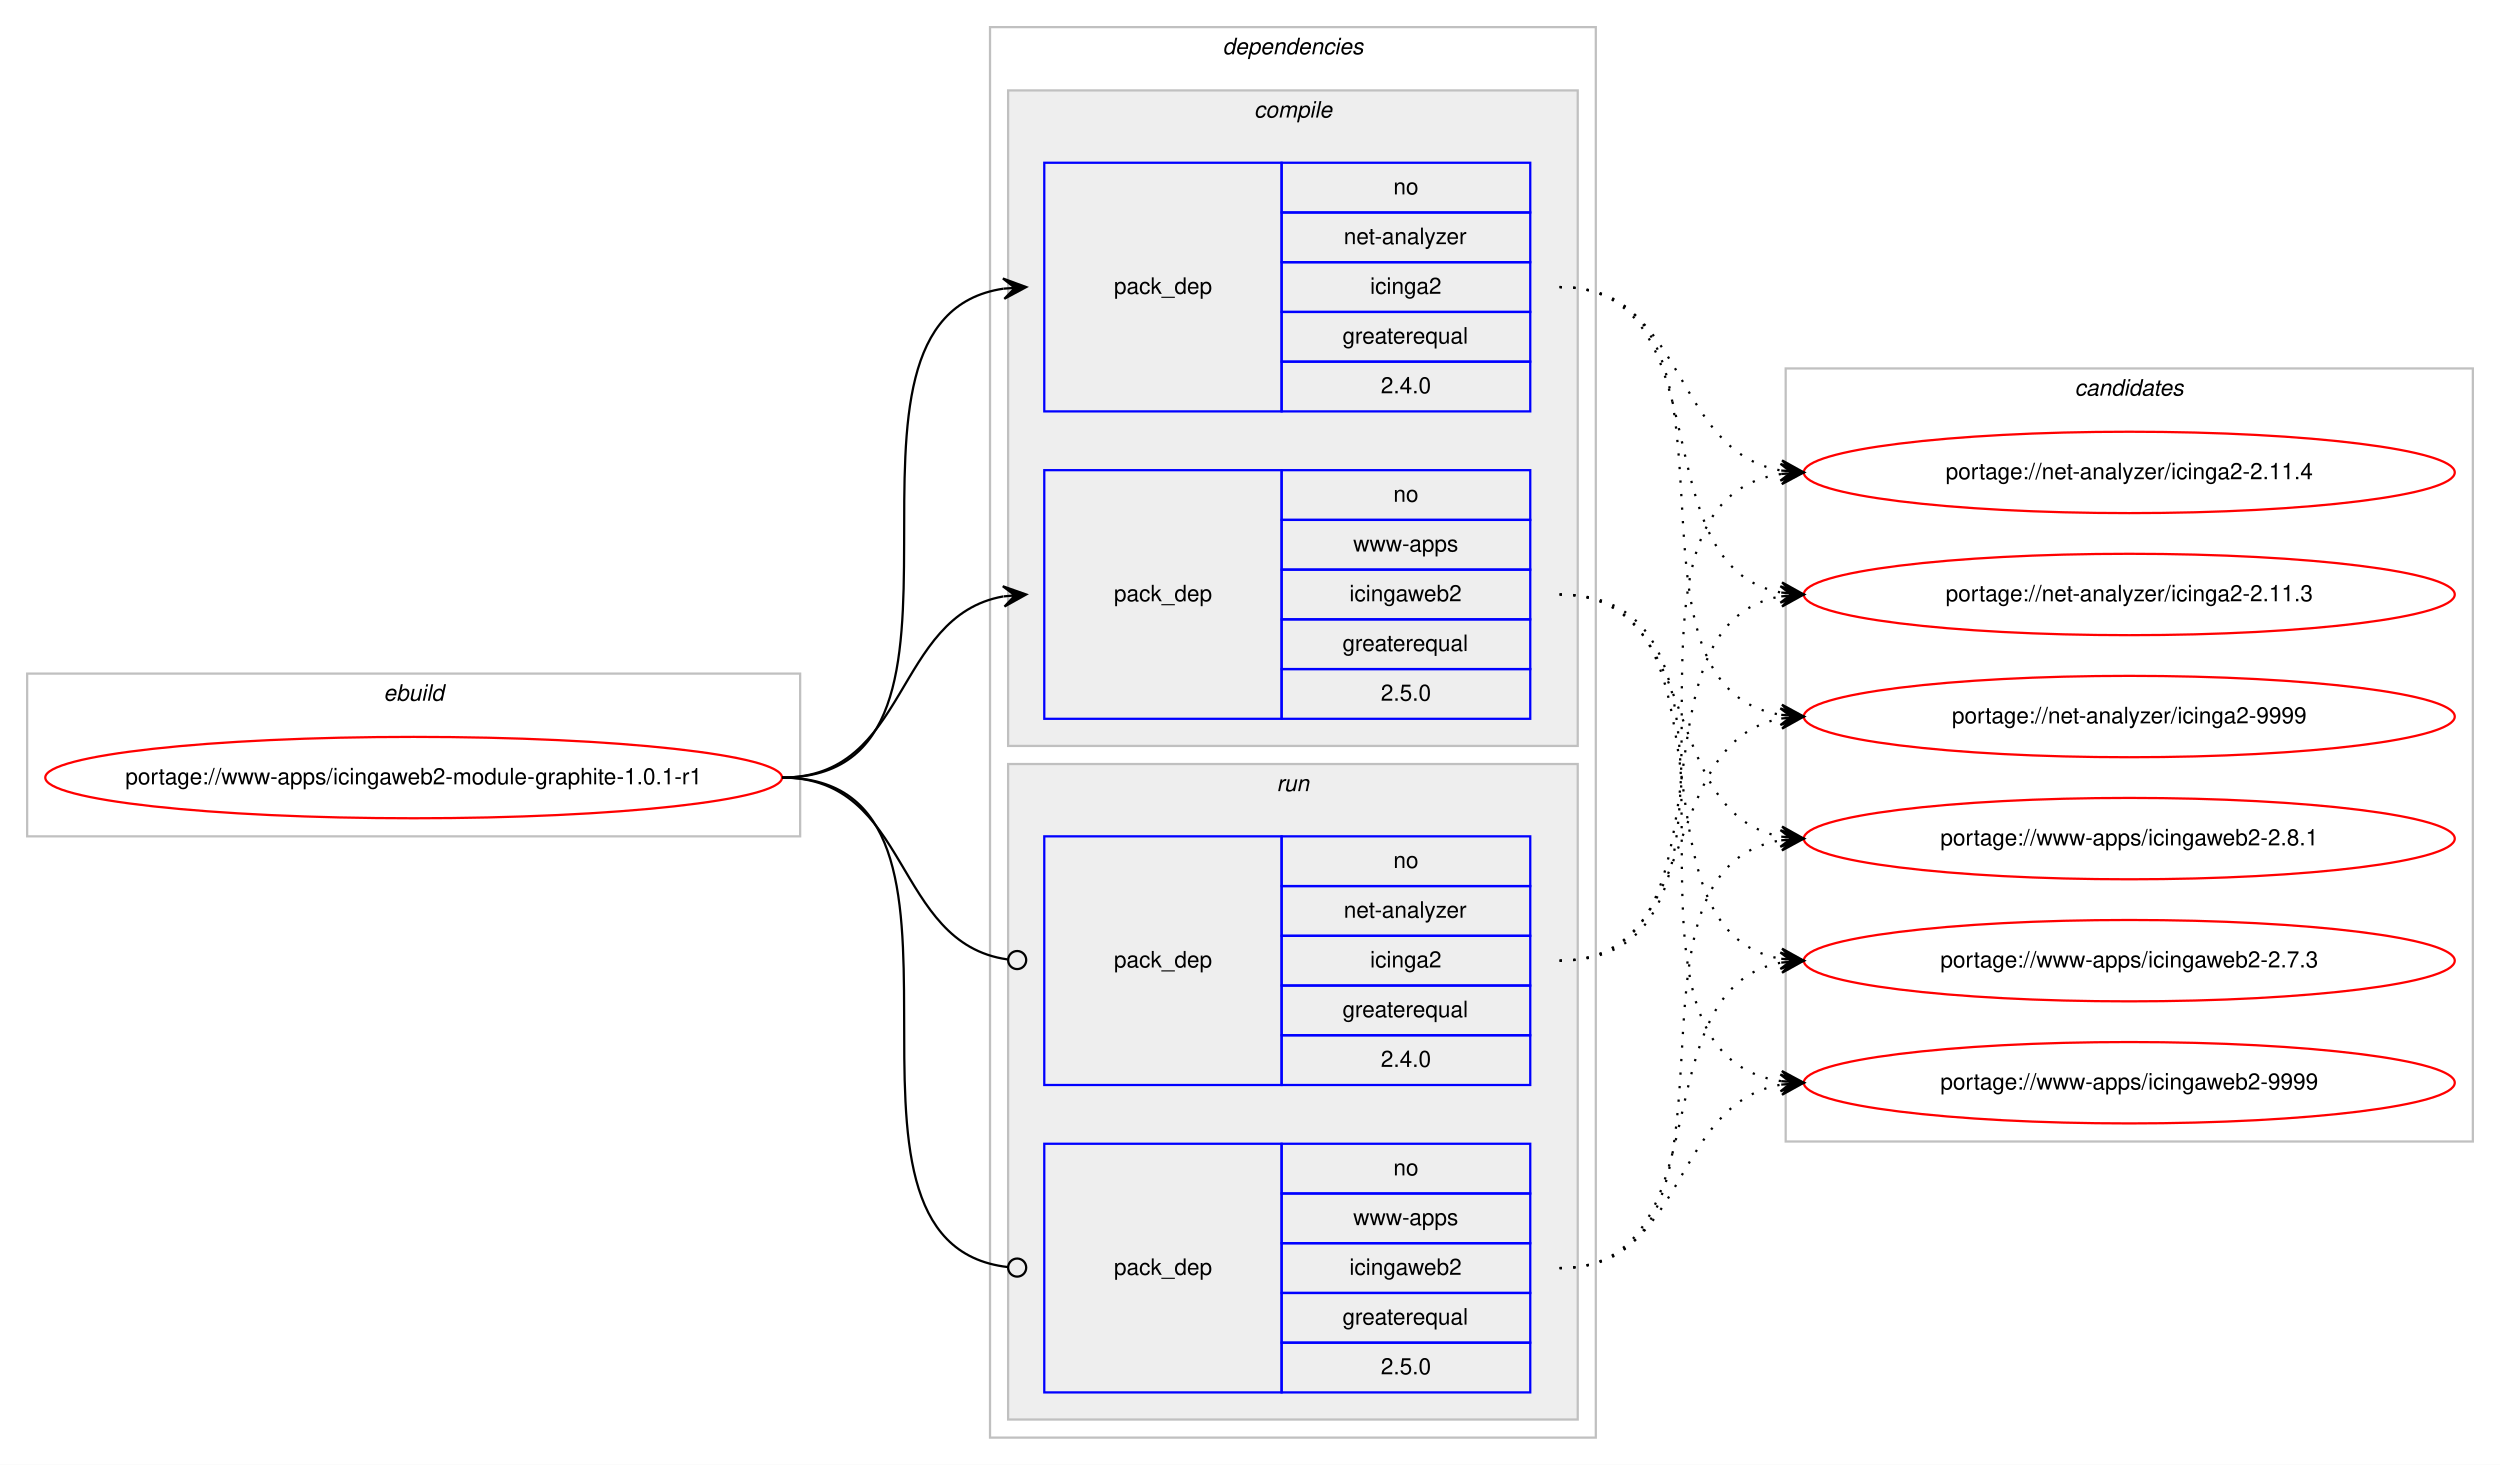
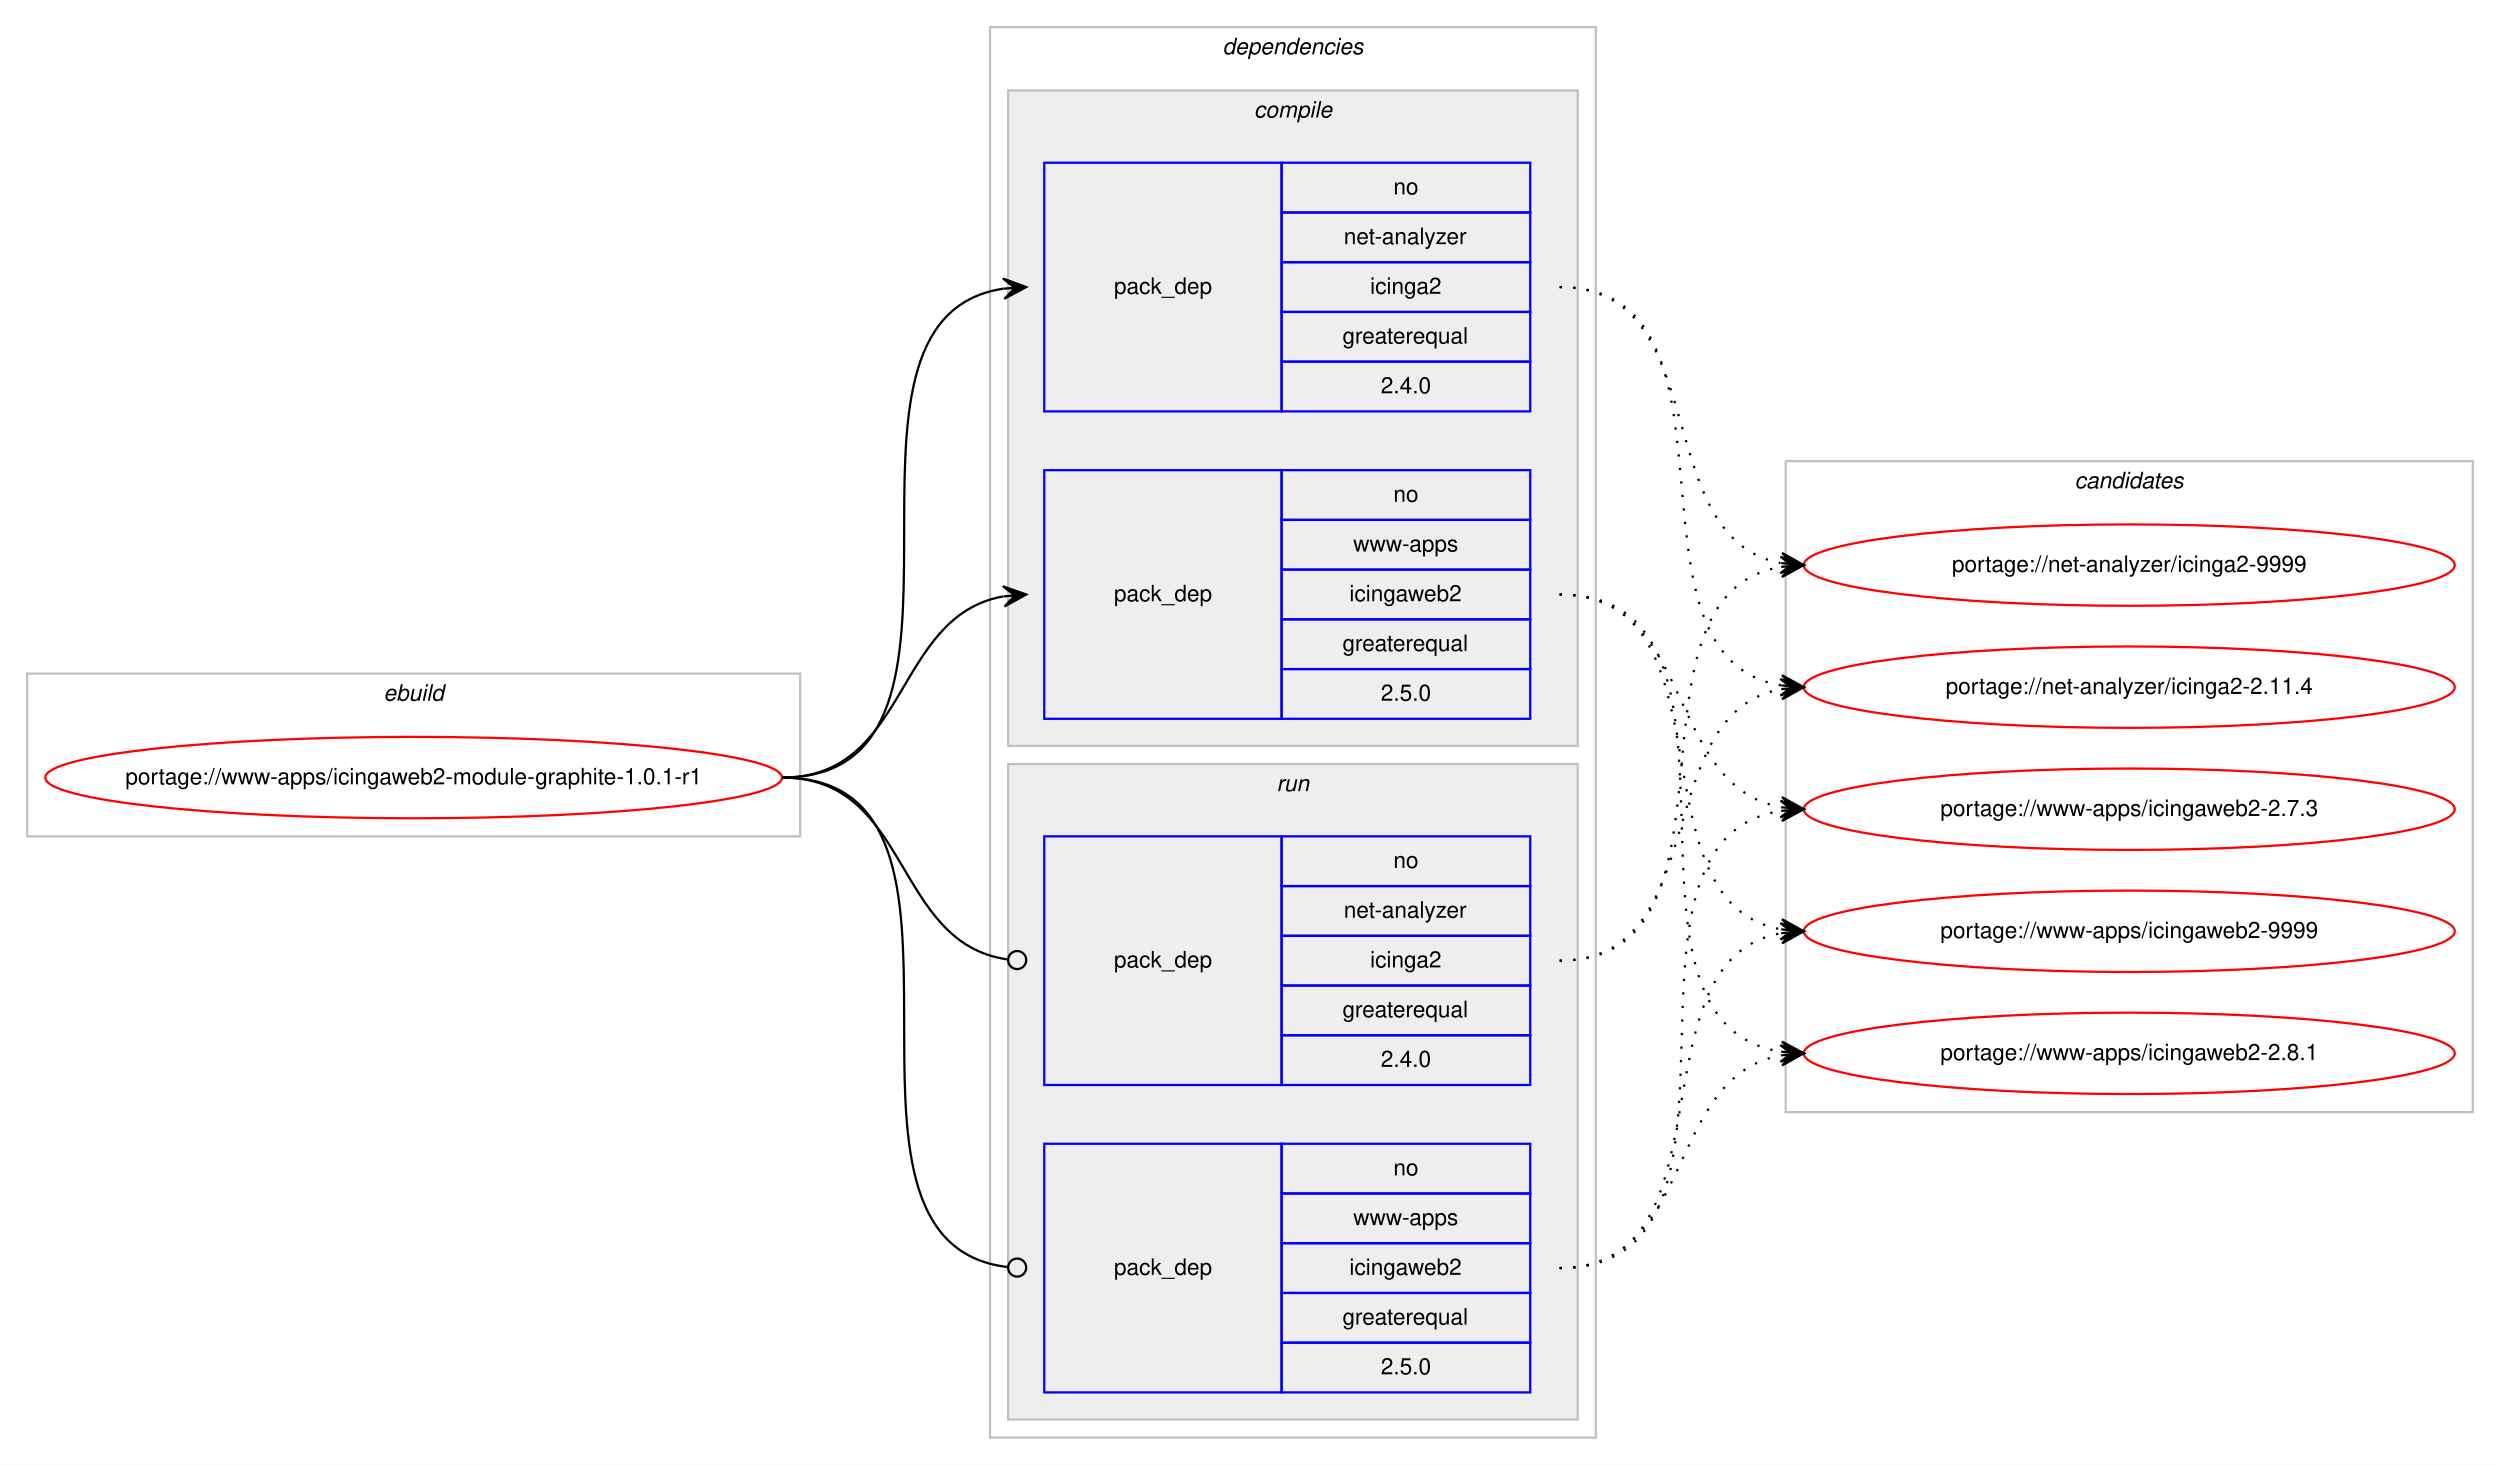
<svg xmlns="http://www.w3.org/2000/svg" xmlns:xlink="http://www.w3.org/1999/xlink" width="1106pt" height="648pt" viewBox="0.00 0.00 1105.97 648.00">
  <g id="graph0" class="graph" transform="scale(1 1) rotate(0) translate(4 644)">
    <polygon fill="#ffffff" stroke="transparent" points="-4,4 -4,-644 1101.971,-644 1101.971,4 -4,4" />
    <g id="clust1" class="cluster">
      <polygon fill="none" stroke="#c0c0c0" points="8,-274 8,-346 349.971,-346 349.971,-274 8,-274" />
      <text text-anchor="start" x="165.648" y="-334" font-family="Helvetica,sans-Serif" font-style="italic" font-size="10.00" fill="#000000">ebuild</text>
    </g>
    <g id="clust2" class="cluster">
      <polygon fill="none" stroke="#c0c0c0" points="433.971,-8 433.971,-632 701.971,-632 701.971,-8 433.971,-8" />
      <text text-anchor="start" x="536.846" y="-620" font-family="Helvetica,sans-Serif" font-style="italic" font-size="10.00" fill="#000000">dependencies</text>
    </g>
    <g id="clust3" class="cluster">
      <polygon fill="#eeeeee" stroke="#c0c0c0" points="441.971,-314 441.971,-604 693.971,-604 693.971,-314 441.971,-314" />
      <text text-anchor="start" x="550.749" y="-592" font-family="Helvetica,sans-Serif" font-style="italic" font-size="10.00" fill="#000000">compile</text>
    </g>
    <g id="clust7" class="cluster">
      <polygon fill="#eeeeee" stroke="#c0c0c0" points="441.971,-16 441.971,-306 693.971,-306 693.971,-16 441.971,-16" />
      <text text-anchor="start" x="560.747" y="-294" font-family="Helvetica,sans-Serif" font-style="italic" font-size="10.00" fill="#000000">run</text>
    </g>
    <g id="clust10" class="cluster">
-       <polygon fill="none" stroke="#c0c0c0" points="785.971,-139 785.971,-481 1089.971,-481 1089.971,-139 785.971,-139" />
-       <text text-anchor="start" x="913.795" y="-469" font-family="Helvetica,sans-Serif" font-style="italic" font-size="10.00" fill="#000000">candidates</text>
+       <polygon fill="none" stroke="#c0c0c0" points="785.971,-152 785.971,-440 1089.971,-440 1089.971,-152 785.971,-152" />
+       <text text-anchor="start" x="913.795" y="-428" font-family="Helvetica,sans-Serif" font-style="italic" font-size="10.00" fill="#000000">candidates</text>
    </g>
    <g id="node1" class="node">
      <g id="a_node1">
        <a xlink:href="../www-apps/icingaweb2-module-graphite-1.0.1-r1.svg" xlink:title="portage://www-apps/icingaweb2-module-graphite-1.0.1-r1">
          <ellipse fill="none" stroke="#ff0000" cx="178.985" cy="-300" rx="162.971" ry="18" />
          <text text-anchor="middle" x="178.985" y="-297" font-family="Helvetica,sans-Serif" font-size="10.00" fill="#000000">portage://www-apps/icingaweb2-module-graphite-1.0.1-r1</text>
        </a>
      </g>
    </g>
    <g id="node2" class="node">
      <polygon fill="none" stroke="#0000ff" points="457.971,-462 457.971,-572 562.971,-572 562.971,-462 457.971,-462" />
      <text text-anchor="start" x="488.794" y="-514" font-family="Helvetica,sans-Serif" font-size="10.00" fill="#000000">pack_dep</text>
      <polygon fill="none" stroke="#0000ff" points="562.971,-550 562.971,-572 672.971,-572 672.971,-550 562.971,-550" />
      <text text-anchor="start" x="612.412" y="-558" font-family="Helvetica,sans-Serif" font-size="10.00" fill="#000000">no</text>
      <polygon fill="none" stroke="#0000ff" points="562.971,-528 562.971,-550 672.971,-550 672.971,-528 562.971,-528" />
      <text text-anchor="start" x="590.466" y="-536" font-family="Helvetica,sans-Serif" font-size="10.00" fill="#000000">net-analyzer</text>
      <polygon fill="none" stroke="#0000ff" points="562.971,-506 562.971,-528 672.971,-528 672.971,-506 562.971,-506" />
      <text text-anchor="start" x="602.134" y="-514" font-family="Helvetica,sans-Serif" font-size="10.00" fill="#000000">icinga2</text>
      <polygon fill="none" stroke="#0000ff" points="562.971,-484 562.971,-506 672.971,-506 672.971,-484 562.971,-484" />
      <text text-anchor="start" x="589.907" y="-492" font-family="Helvetica,sans-Serif" font-size="10.00" fill="#000000">greaterequal</text>
      <polygon fill="none" stroke="#0000ff" points="562.971,-462 562.971,-484 672.971,-484 672.971,-462 562.971,-462" />
      <text text-anchor="start" x="606.853" y="-470" font-family="Helvetica,sans-Serif" font-size="10.00" fill="#000000">2.4.0</text>
    </g>
    <g id="edge1" class="edge">
      <path fill="none" stroke="#000000" d="M341.985,-300C446.135,-300 349.144,-502.829 439.936,-516.298" />
      <polygon fill="#000000" stroke="#000000" points="449.971,-517 439.681,-520.791 444.983,-516.651 439.995,-516.302 439.995,-516.302 439.995,-516.302 444.983,-516.651 440.309,-511.813 449.971,-517 449.971,-517" />
    </g>
    <g id="node3" class="node">
      <polygon fill="none" stroke="#0000ff" points="457.971,-326 457.971,-436 562.971,-436 562.971,-326 457.971,-326" />
      <text text-anchor="start" x="488.794" y="-378" font-family="Helvetica,sans-Serif" font-size="10.00" fill="#000000">pack_dep</text>
      <polygon fill="none" stroke="#0000ff" points="562.971,-414 562.971,-436 672.971,-436 672.971,-414 562.971,-414" />
      <text text-anchor="start" x="612.412" y="-422" font-family="Helvetica,sans-Serif" font-size="10.00" fill="#000000">no</text>
      <polygon fill="none" stroke="#0000ff" points="562.971,-392 562.971,-414 672.971,-414 672.971,-392 562.971,-392" />
      <text text-anchor="start" x="594.639" y="-400" font-family="Helvetica,sans-Serif" font-size="10.00" fill="#000000">www-apps</text>
      <polygon fill="none" stroke="#0000ff" points="562.971,-370 562.971,-392 672.971,-392 672.971,-370 562.971,-370" />
      <text text-anchor="start" x="592.965" y="-378" font-family="Helvetica,sans-Serif" font-size="10.00" fill="#000000">icingaweb2</text>
      <polygon fill="none" stroke="#0000ff" points="562.971,-348 562.971,-370 672.971,-370 672.971,-348 562.971,-348" />
      <text text-anchor="start" x="589.907" y="-356" font-family="Helvetica,sans-Serif" font-size="10.00" fill="#000000">greaterequal</text>
      <polygon fill="none" stroke="#0000ff" points="562.971,-326 562.971,-348 672.971,-348 672.971,-326 562.971,-326" />
      <text text-anchor="start" x="606.853" y="-334" font-family="Helvetica,sans-Serif" font-size="10.00" fill="#000000">2.5.0</text>
    </g>
    <g id="edge2" class="edge">
      <path fill="none" stroke="#000000" d="M341.985,-300C398.348,-300 391.166,-371.488 439.833,-380.145" />
      <polygon fill="#000000" stroke="#000000" points="449.971,-381 439.628,-384.644 444.988,-380.58 440.006,-380.16 440.006,-380.16 440.006,-380.16 444.988,-380.58 440.384,-375.676 449.971,-381 449.971,-381" />
    </g>
    <g id="node4" class="node">
      <polygon fill="none" stroke="#0000ff" points="457.971,-164 457.971,-274 562.971,-274 562.971,-164 457.971,-164" />
      <text text-anchor="start" x="488.794" y="-216" font-family="Helvetica,sans-Serif" font-size="10.00" fill="#000000">pack_dep</text>
      <polygon fill="none" stroke="#0000ff" points="562.971,-252 562.971,-274 672.971,-274 672.971,-252 562.971,-252" />
      <text text-anchor="start" x="612.412" y="-260" font-family="Helvetica,sans-Serif" font-size="10.00" fill="#000000">no</text>
      <polygon fill="none" stroke="#0000ff" points="562.971,-230 562.971,-252 672.971,-252 672.971,-230 562.971,-230" />
      <text text-anchor="start" x="590.466" y="-238" font-family="Helvetica,sans-Serif" font-size="10.00" fill="#000000">net-analyzer</text>
      <polygon fill="none" stroke="#0000ff" points="562.971,-208 562.971,-230 672.971,-230 672.971,-208 562.971,-208" />
      <text text-anchor="start" x="602.134" y="-216" font-family="Helvetica,sans-Serif" font-size="10.00" fill="#000000">icinga2</text>
      <polygon fill="none" stroke="#0000ff" points="562.971,-186 562.971,-208 672.971,-208 672.971,-186 562.971,-186" />
      <text text-anchor="start" x="589.907" y="-194" font-family="Helvetica,sans-Serif" font-size="10.00" fill="#000000">greaterequal</text>
      <polygon fill="none" stroke="#0000ff" points="562.971,-164 562.971,-186 672.971,-186 672.971,-164 562.971,-164" />
      <text text-anchor="start" x="606.853" y="-172" font-family="Helvetica,sans-Serif" font-size="10.00" fill="#000000">2.4.0</text>
    </g>
    <g id="edge3" class="edge">
      <path fill="none" stroke="#000000" d="M341.985,-300C399.051,-300 390.977,-226.717 441.681,-219.56" />
      <ellipse fill="none" stroke="#000000" cx="445.98" cy="-219.27" rx="4" ry="4" />
    </g>
    <g id="node5" class="node">
      <polygon fill="none" stroke="#0000ff" points="457.971,-28 457.971,-138 562.971,-138 562.971,-28 457.971,-28" />
      <text text-anchor="start" x="488.794" y="-80" font-family="Helvetica,sans-Serif" font-size="10.00" fill="#000000">pack_dep</text>
      <polygon fill="none" stroke="#0000ff" points="562.971,-116 562.971,-138 672.971,-138 672.971,-116 562.971,-116" />
      <text text-anchor="start" x="612.412" y="-124" font-family="Helvetica,sans-Serif" font-size="10.00" fill="#000000">no</text>
      <polygon fill="none" stroke="#0000ff" points="562.971,-94 562.971,-116 672.971,-116 672.971,-94 562.971,-94" />
      <text text-anchor="start" x="594.639" y="-102" font-family="Helvetica,sans-Serif" font-size="10.00" fill="#000000">www-apps</text>
      <polygon fill="none" stroke="#0000ff" points="562.971,-72 562.971,-94 672.971,-94 672.971,-72 562.971,-72" />
      <text text-anchor="start" x="592.965" y="-80" font-family="Helvetica,sans-Serif" font-size="10.00" fill="#000000">icingaweb2</text>
      <polygon fill="none" stroke="#0000ff" points="562.971,-50 562.971,-72 672.971,-72 672.971,-50 562.971,-50" />
      <text text-anchor="start" x="589.907" y="-58" font-family="Helvetica,sans-Serif" font-size="10.00" fill="#000000">greaterequal</text>
      <polygon fill="none" stroke="#0000ff" points="562.971,-28 562.971,-50 672.971,-50 672.971,-28 562.971,-28" />
      <text text-anchor="start" x="606.853" y="-36" font-family="Helvetica,sans-Serif" font-size="10.00" fill="#000000">2.5.0</text>
    </g>
    <g id="edge4" class="edge">
      <path fill="none" stroke="#000000" d="M341.985,-300C446.871,-300 347.762,-94.293 441.89,-83.445" />
      <ellipse fill="none" stroke="#000000" cx="445.977" cy="-83.22" rx="4" ry="4" />
    </g>
    <g id="node6" class="node">
      <g id="a_node6">
        <a xlink:href="../net-analyzer/icinga2-9999.svg" xlink:title="portage://net-analyzer/icinga2-9999">
-           <ellipse fill="none" stroke="#ff0000" cx="937.971" cy="-327" rx="144" ry="18" />
-           <text text-anchor="middle" x="937.971" y="-324" font-family="Helvetica,sans-Serif" font-size="10.00" fill="#000000">portage://net-analyzer/icinga2-9999</text>
+           <ellipse fill="none" stroke="#ff0000" cx="937.971" cy="-394" rx="144" ry="18" />
+           <text text-anchor="middle" x="937.971" y="-391" font-family="Helvetica,sans-Serif" font-size="10.00" fill="#000000">portage://net-analyzer/icinga2-9999</text>
        </a>
      </g>
    </g>
    <g id="edge5" class="edge">
-       <path fill="none" stroke="#000000" stroke-dasharray="1,5" d="M685.971,-517C779.5,-517 702.988,-340.84 783.896,-327.765" />
-       <polygon fill="#000000" stroke="#000000" points="793.971,-327 784.341,-332.245 788.985,-327.379 784,-327.758 784,-327.758 784,-327.758 788.985,-327.379 783.659,-323.271 793.971,-327 793.971,-327" />
+       <path fill="none" stroke="#000000" stroke-dasharray="1,5" d="M685.971,-517C755.026,-517 724.746,-406.175 783.712,-394.919" />
+       <polygon fill="#000000" stroke="#000000" points="793.971,-394 784.412,-399.375 788.991,-394.446 784.011,-394.893 784.011,-394.893 784.011,-394.893 788.991,-394.446 783.609,-390.411 793.971,-394 793.971,-394" />
    </g>
    <g id="node7" class="node">
      <g id="a_node7">
        <a xlink:href="../net-analyzer/icinga2-2.11.4.svg" xlink:title="portage://net-analyzer/icinga2-2.11.4">
-           <ellipse fill="none" stroke="#ff0000" cx="937.971" cy="-435" rx="144" ry="18" />
-           <text text-anchor="middle" x="937.971" y="-432" font-family="Helvetica,sans-Serif" font-size="10.00" fill="#000000">portage://net-analyzer/icinga2-2.11.4</text>
+           <ellipse fill="none" stroke="#ff0000" cx="937.971" cy="-340" rx="144" ry="18" />
+           <text text-anchor="middle" x="937.971" y="-337" font-family="Helvetica,sans-Serif" font-size="10.00" fill="#000000">portage://net-analyzer/icinga2-2.11.4</text>
        </a>
      </g>
    </g>
    <g id="edge6" class="edge">
-       <path fill="none" stroke="#000000" stroke-dasharray="1,5" d="M685.971,-517C742.59,-517 734.954,-444.629 783.792,-435.865" />
-       <polygon fill="#000000" stroke="#000000" points="793.971,-435 784.388,-440.331 788.989,-435.424 784.007,-435.847 784.007,-435.847 784.007,-435.847 788.989,-435.424 783.625,-431.363 793.971,-435 793.971,-435" />
+       <path fill="none" stroke="#000000" stroke-dasharray="1,5" d="M685.971,-517C774.525,-517 707.521,-353.558 783.923,-340.789" />
+       <polygon fill="#000000" stroke="#000000" points="793.971,-340 784.354,-345.269 788.986,-340.392 784.001,-340.783 784.001,-340.783 784.001,-340.783 788.986,-340.392 783.649,-336.297 793.971,-340 793.971,-340" />
    </g>
    <g id="node8" class="node">
      <g id="a_node8">
-         <a xlink:href="../net-analyzer/icinga2-2.11.3.svg" xlink:title="portage://net-analyzer/icinga2-2.11.3">
-           <ellipse fill="none" stroke="#ff0000" cx="937.971" cy="-381" rx="144" ry="18" />
-           <text text-anchor="middle" x="937.971" y="-378" font-family="Helvetica,sans-Serif" font-size="10.00" fill="#000000">portage://net-analyzer/icinga2-2.11.3</text>
+         <a xlink:href="../www-apps/icingaweb2-9999.svg" xlink:title="portage://www-apps/icingaweb2-9999">
+           <ellipse fill="none" stroke="#ff0000" cx="937.971" cy="-232" rx="144" ry="18" />
+           <text text-anchor="middle" x="937.971" y="-229" font-family="Helvetica,sans-Serif" font-size="10.00" fill="#000000">portage://www-apps/icingaweb2-9999</text>
        </a>
      </g>
    </g>
    <g id="edge7" class="edge">
-       <path fill="none" stroke="#000000" stroke-dasharray="1,5" d="M685.971,-517C759.538,-517 720.861,-393.451 783.906,-381.868" />
-       <polygon fill="#000000" stroke="#000000" points="793.971,-381 784.395,-386.343 788.989,-381.43 784.008,-381.86 784.008,-381.86 784.008,-381.86 788.989,-381.43 783.621,-377.376 793.971,-381 793.971,-381" />
+       <path fill="none" stroke="#000000" stroke-dasharray="1,5" d="M685.971,-381C764.085,-381 716.898,-245.086 783.755,-232.875" />
+       <polygon fill="#000000" stroke="#000000" points="793.971,-232 784.391,-237.337 788.989,-232.427 784.007,-232.853 784.007,-232.853 784.007,-232.853 788.989,-232.427 783.623,-228.37 793.971,-232 793.971,-232" />
    </g>
    <g id="node9" class="node">
      <g id="a_node9">
-         <a xlink:href="../www-apps/icingaweb2-9999.svg" xlink:title="portage://www-apps/icingaweb2-9999">
-           <ellipse fill="none" stroke="#ff0000" cx="937.971" cy="-165" rx="144" ry="18" />
-           <text text-anchor="middle" x="937.971" y="-162" font-family="Helvetica,sans-Serif" font-size="10.00" fill="#000000">portage://www-apps/icingaweb2-9999</text>
+         <a xlink:href="../www-apps/icingaweb2-2.8.1.svg" xlink:title="portage://www-apps/icingaweb2-2.8.1">
+           <ellipse fill="none" stroke="#ff0000" cx="937.971" cy="-178" rx="144" ry="18" />
+           <text text-anchor="middle" x="937.971" y="-175" font-family="Helvetica,sans-Serif" font-size="10.00" fill="#000000">portage://www-apps/icingaweb2-2.8.1</text>
        </a>
      </g>
    </g>
    <g id="edge8" class="edge">
-       <path fill="none" stroke="#000000" stroke-dasharray="1,5" d="M685.971,-381C789.738,-381 693.487,-179.106 783.972,-165.699" />
-       <polygon fill="#000000" stroke="#000000" points="793.971,-165 784.309,-170.186 788.983,-165.349 783.995,-165.697 783.995,-165.697 783.995,-165.697 788.983,-165.349 783.681,-161.208 793.971,-165 793.971,-165" />
+       <path fill="none" stroke="#000000" stroke-dasharray="1,5" d="M685.971,-381C784.574,-381 698.307,-192.023 783.911,-178.735" />
+       <polygon fill="#000000" stroke="#000000" points="793.971,-178 784.325,-183.217 788.984,-178.364 783.997,-178.729 783.997,-178.729 783.997,-178.729 788.984,-178.364 783.669,-174.241 793.971,-178 793.971,-178" />
    </g>
    <g id="node10" class="node">
      <g id="a_node10">
-         <a xlink:href="../www-apps/icingaweb2-2.8.1.svg" xlink:title="portage://www-apps/icingaweb2-2.8.1">
-           <ellipse fill="none" stroke="#ff0000" cx="937.971" cy="-273" rx="144" ry="18" />
-           <text text-anchor="middle" x="937.971" y="-270" font-family="Helvetica,sans-Serif" font-size="10.00" fill="#000000">portage://www-apps/icingaweb2-2.8.1</text>
+         <a xlink:href="../www-apps/icingaweb2-2.7.3.svg" xlink:title="portage://www-apps/icingaweb2-2.7.3">
+           <ellipse fill="none" stroke="#ff0000" cx="937.971" cy="-286" rx="144" ry="18" />
+           <text text-anchor="middle" x="937.971" y="-283" font-family="Helvetica,sans-Serif" font-size="10.00" fill="#000000">portage://www-apps/icingaweb2-2.7.3</text>
        </a>
      </g>
    </g>
    <g id="edge9" class="edge">
-       <path fill="none" stroke="#000000" stroke-dasharray="1,5" d="M685.971,-381C750.273,-381 728.751,-284.09 784.001,-273.869" />
-       <polygon fill="#000000" stroke="#000000" points="793.971,-273 784.4,-278.352 788.99,-273.434 784.009,-273.869 784.009,-273.869 784.009,-273.869 788.99,-273.434 783.618,-269.386 793.971,-273 793.971,-273" />
-     </g>
-     <g id="node11" class="node">
-       <g id="a_node11">
-         <a xlink:href="../www-apps/icingaweb2-2.7.3.svg" xlink:title="portage://www-apps/icingaweb2-2.7.3">
-           <ellipse fill="none" stroke="#ff0000" cx="937.971" cy="-219" rx="144" ry="18" />
-           <text text-anchor="middle" x="937.971" y="-216" font-family="Helvetica,sans-Serif" font-size="10.00" fill="#000000">portage://www-apps/icingaweb2-2.7.3</text>
-         </a>
-       </g>
+       <path fill="none" stroke="#000000" stroke-dasharray="1,5" d="M685.971,-381C746.277,-381 732.024,-296.457 783.884,-286.88" />
+       <polygon fill="#000000" stroke="#000000" points="793.971,-286 784.4,-291.352 788.99,-286.435 784.009,-286.869 784.009,-286.869 784.009,-286.869 788.99,-286.435 783.617,-282.386 793.971,-286 793.971,-286" />
    </g>
    <g id="edge10" class="edge">
-       <path fill="none" stroke="#000000" stroke-dasharray="1,5" d="M685.971,-381C768.786,-381 712.749,-232.623 783.632,-219.872" />
-       <polygon fill="#000000" stroke="#000000" points="793.971,-219 784.384,-224.324 788.989,-219.42 784.006,-219.84 784.006,-219.84 784.006,-219.84 788.989,-219.42 783.628,-215.356 793.971,-219 793.971,-219" />
+       <path fill="none" stroke="#000000" stroke-dasharray="1,5" d="M685.971,-219C773.797,-219 708.164,-380.595 784.001,-393.22" />
+       <polygon fill="#000000" stroke="#000000" points="793.971,-394 783.65,-397.706 788.986,-393.61 784.001,-393.22 784.001,-393.22 784.001,-393.22 788.986,-393.61 784.352,-388.733 793.971,-394 793.971,-394" />
    </g>
    <g id="edge11" class="edge">
-       <path fill="none" stroke="#000000" stroke-dasharray="1,5" d="M685.971,-219C750.273,-219 728.751,-315.91 784.001,-326.131" />
-       <polygon fill="#000000" stroke="#000000" points="793.971,-327 783.618,-330.614 788.99,-326.566 784.009,-326.131 784.009,-326.131 784.009,-326.131 788.99,-326.566 784.4,-321.648 793.971,-327 793.971,-327" />
+       <path fill="none" stroke="#000000" stroke-dasharray="1,5" d="M685.971,-219C754.394,-219 725.281,-328.023 783.798,-339.096" />
+       <polygon fill="#000000" stroke="#000000" points="793.971,-340 783.611,-343.597 788.99,-339.557 784.01,-339.114 784.01,-339.114 784.01,-339.114 788.99,-339.557 784.409,-334.632 793.971,-340 793.971,-340" />
    </g>
    <g id="edge12" class="edge">
-       <path fill="none" stroke="#000000" stroke-dasharray="1,5" d="M685.971,-219C789.738,-219 693.487,-420.894 783.972,-434.301" />
-       <polygon fill="#000000" stroke="#000000" points="793.971,-435 783.681,-438.792 788.983,-434.651 783.995,-434.303 783.995,-434.303 783.995,-434.303 788.983,-434.651 784.309,-429.814 793.971,-435 793.971,-435" />
+       <path fill="none" stroke="#000000" stroke-dasharray="1,5" d="M685.971,-83C764.085,-83 716.898,-218.914 783.755,-231.125" />
+       <polygon fill="#000000" stroke="#000000" points="793.971,-232 783.623,-235.63 788.989,-231.573 784.007,-231.147 784.007,-231.147 784.007,-231.147 788.989,-231.573 784.391,-226.663 793.971,-232 793.971,-232" />
    </g>
    <g id="edge13" class="edge">
-       <path fill="none" stroke="#000000" stroke-dasharray="1,5" d="M685.971,-219C768.786,-219 712.749,-367.377 783.632,-380.128" />
-       <polygon fill="#000000" stroke="#000000" points="793.971,-381 783.628,-384.644 788.989,-380.58 784.006,-380.16 784.006,-380.16 784.006,-380.16 788.989,-380.58 784.384,-375.676 793.971,-381 793.971,-381" />
+       <path fill="none" stroke="#000000" stroke-dasharray="1,5" d="M685.971,-83C746.277,-83 732.024,-167.543 783.884,-177.12" />
+       <polygon fill="#000000" stroke="#000000" points="793.971,-178 783.617,-181.614 788.99,-177.565 784.009,-177.131 784.009,-177.131 784.009,-177.131 788.99,-177.565 784.4,-172.648 793.971,-178 793.971,-178" />
    </g>
    <g id="edge14" class="edge">
-       <path fill="none" stroke="#000000" stroke-dasharray="1,5" d="M685.971,-83C742.59,-83 734.954,-155.371 783.792,-164.135" />
-       <polygon fill="#000000" stroke="#000000" points="793.971,-165 783.625,-168.637 788.989,-164.576 784.007,-164.153 784.007,-164.153 784.007,-164.153 788.989,-164.576 784.388,-159.669 793.971,-165 793.971,-165" />
-     </g>
-     <g id="edge15" class="edge">
-       <path fill="none" stroke="#000000" stroke-dasharray="1,5" d="M685.971,-83C779.5,-83 702.988,-259.16 783.896,-272.235" />
-       <polygon fill="#000000" stroke="#000000" points="793.971,-273 783.659,-276.729 788.985,-272.621 784,-272.242 784,-272.242 784,-272.242 788.985,-272.621 784.341,-267.755 793.971,-273 793.971,-273" />
-     </g>
-     <g id="edge16" class="edge">
-       <path fill="none" stroke="#000000" stroke-dasharray="1,5" d="M685.971,-83C759.538,-83 720.861,-206.549 783.906,-218.131" />
-       <polygon fill="#000000" stroke="#000000" points="793.971,-219 783.621,-222.624 788.989,-218.57 784.008,-218.14 784.008,-218.14 784.008,-218.14 788.989,-218.57 784.395,-213.657 793.971,-219 793.971,-219" />
+       <path fill="none" stroke="#000000" stroke-dasharray="1,5" d="M685.971,-83C784.574,-83 698.307,-271.978 783.911,-285.265" />
+       <polygon fill="#000000" stroke="#000000" points="793.971,-286 783.669,-289.759 788.984,-285.636 783.997,-285.271 783.997,-285.271 783.997,-285.271 788.984,-285.636 784.325,-280.783 793.971,-286 793.971,-286" />
    </g>
  </g>
</svg>
